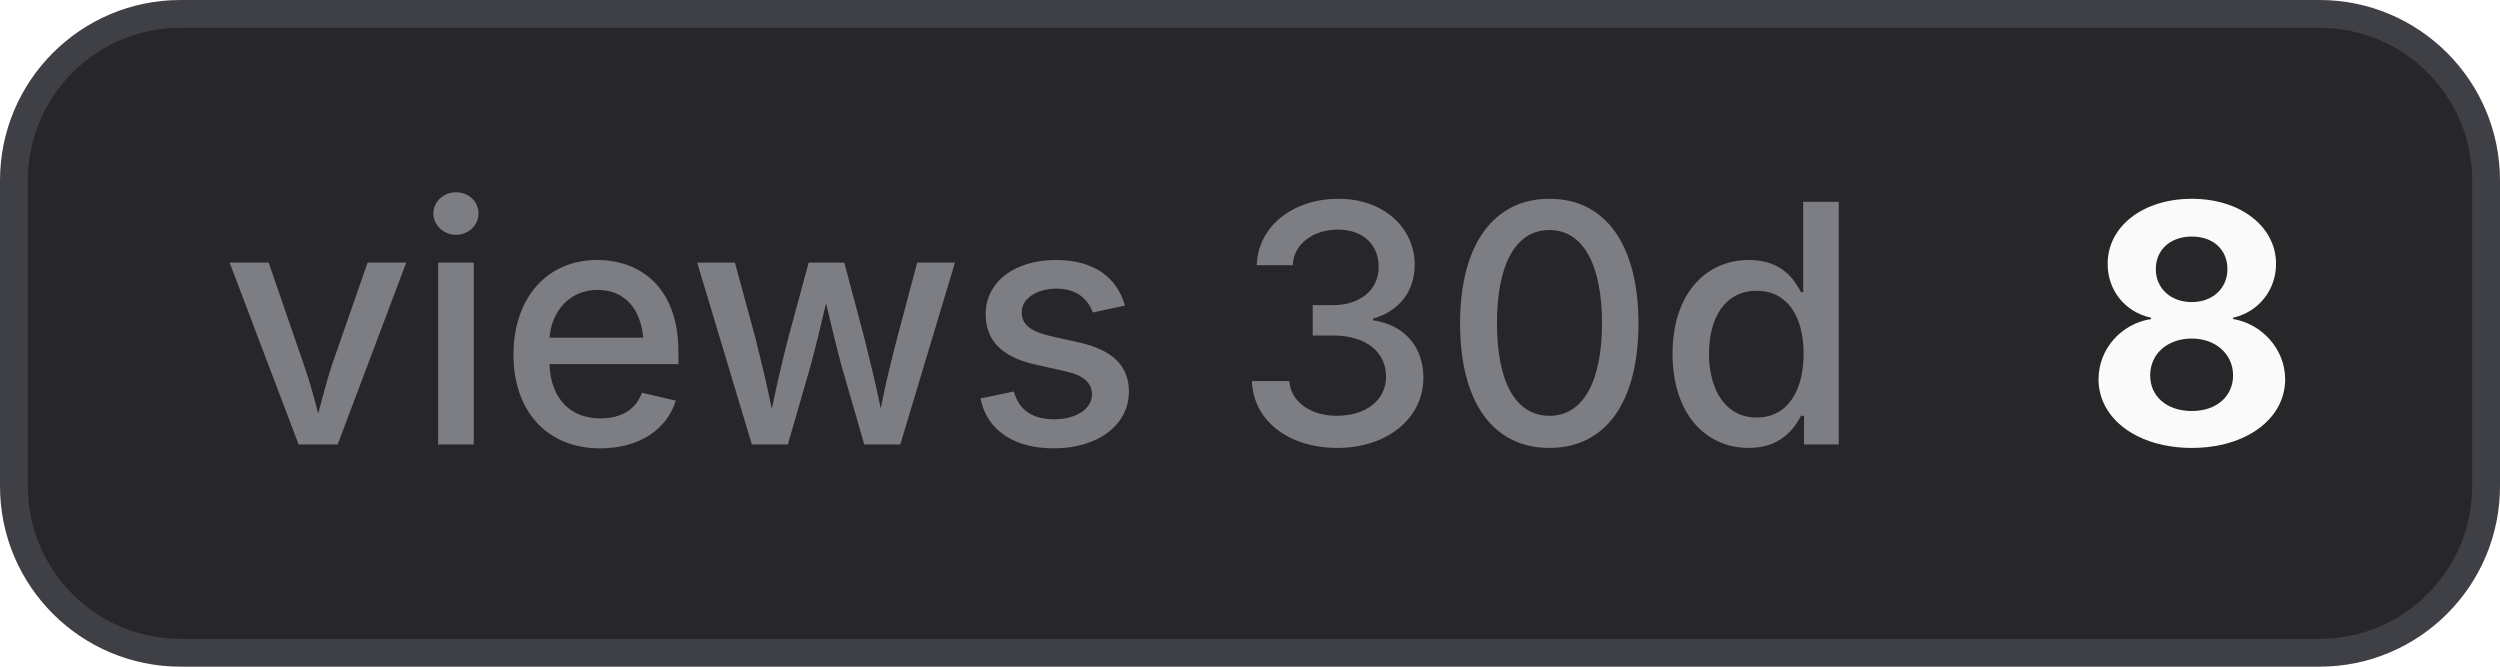
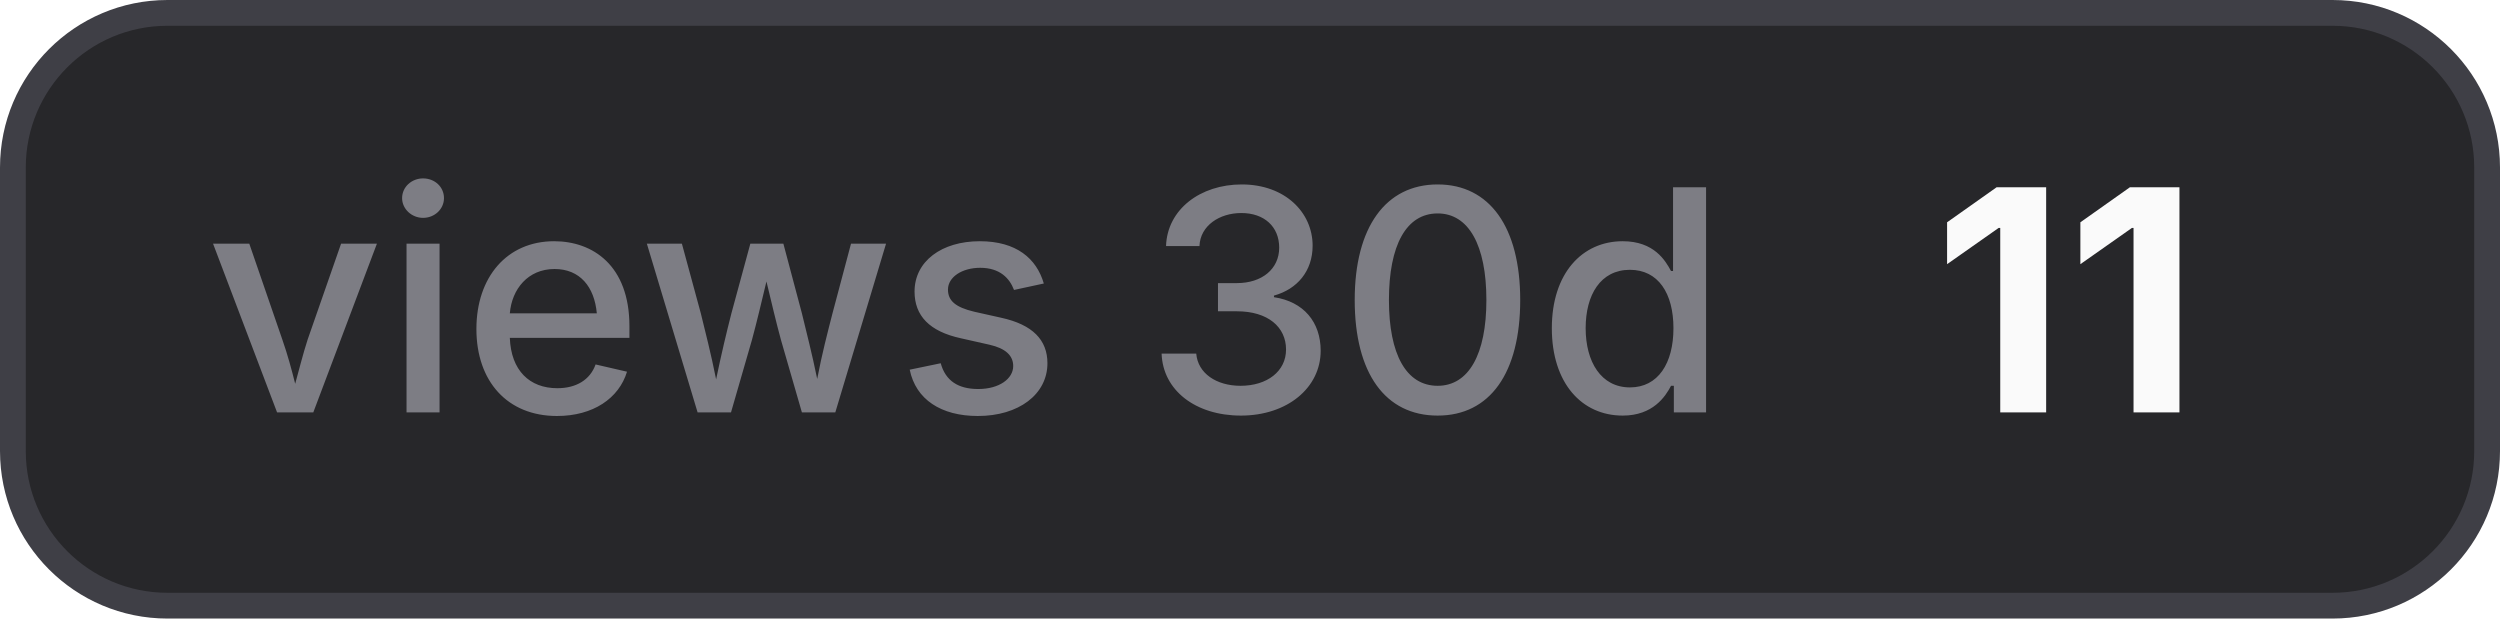
- <svg xmlns="http://www.w3.org/2000/svg" width="90" height="24" viewBox="0 0 90 24" role="img" aria-label="views 30d: 8">
+ <svg xmlns="http://www.w3.org/2000/svg" width="97" height="24" viewBox="0 0 97 24" role="img" aria-label="views 30d: 11">
  <style>
    .bg { fill: #27272a; stroke: #3f3f46; }
    .border { stroke: #3f3f46; }
    .label { fill: #a1a1aa; fill-opacity: 0.7; }
    .value { fill: #fafafa; }
    .icon { color: #fafafa; }
    @media (prefers-color-scheme: light) {
      .bg { fill: #f4f4f5; stroke: #d4d4d8; }
      .border { stroke: #d4d4d8; }
      .label { fill: #71717a; }
      .value { fill: #18181b; }
      .icon { color: #18181b; }
    }
  </style>
-   <rect class="bg" x="0.5" y="0.5" width="89" height="23" rx="6" stroke-width="1" />
+   <rect class="bg" x="0.5" y="0.5" width="96" height="23" rx="6" stroke-width="1" />
  <text class="label" x="8" y="16" font-family="Inter,ui-sans-serif,system-ui,-apple-system,BlinkMacSystemFont,Segoe UI,sans-serif" font-size="12" font-weight="500">views 30d</text>
-   <text class="value" x="75" y="16" font-family="Inter,ui-sans-serif,system-ui,-apple-system,BlinkMacSystemFont,Segoe UI,sans-serif" font-size="12" font-weight="700">8</text>
+   <text class="value" x="75" y="16" font-family="Inter,ui-sans-serif,system-ui,-apple-system,BlinkMacSystemFont,Segoe UI,sans-serif" font-size="12" font-weight="700">11</text>
</svg>
